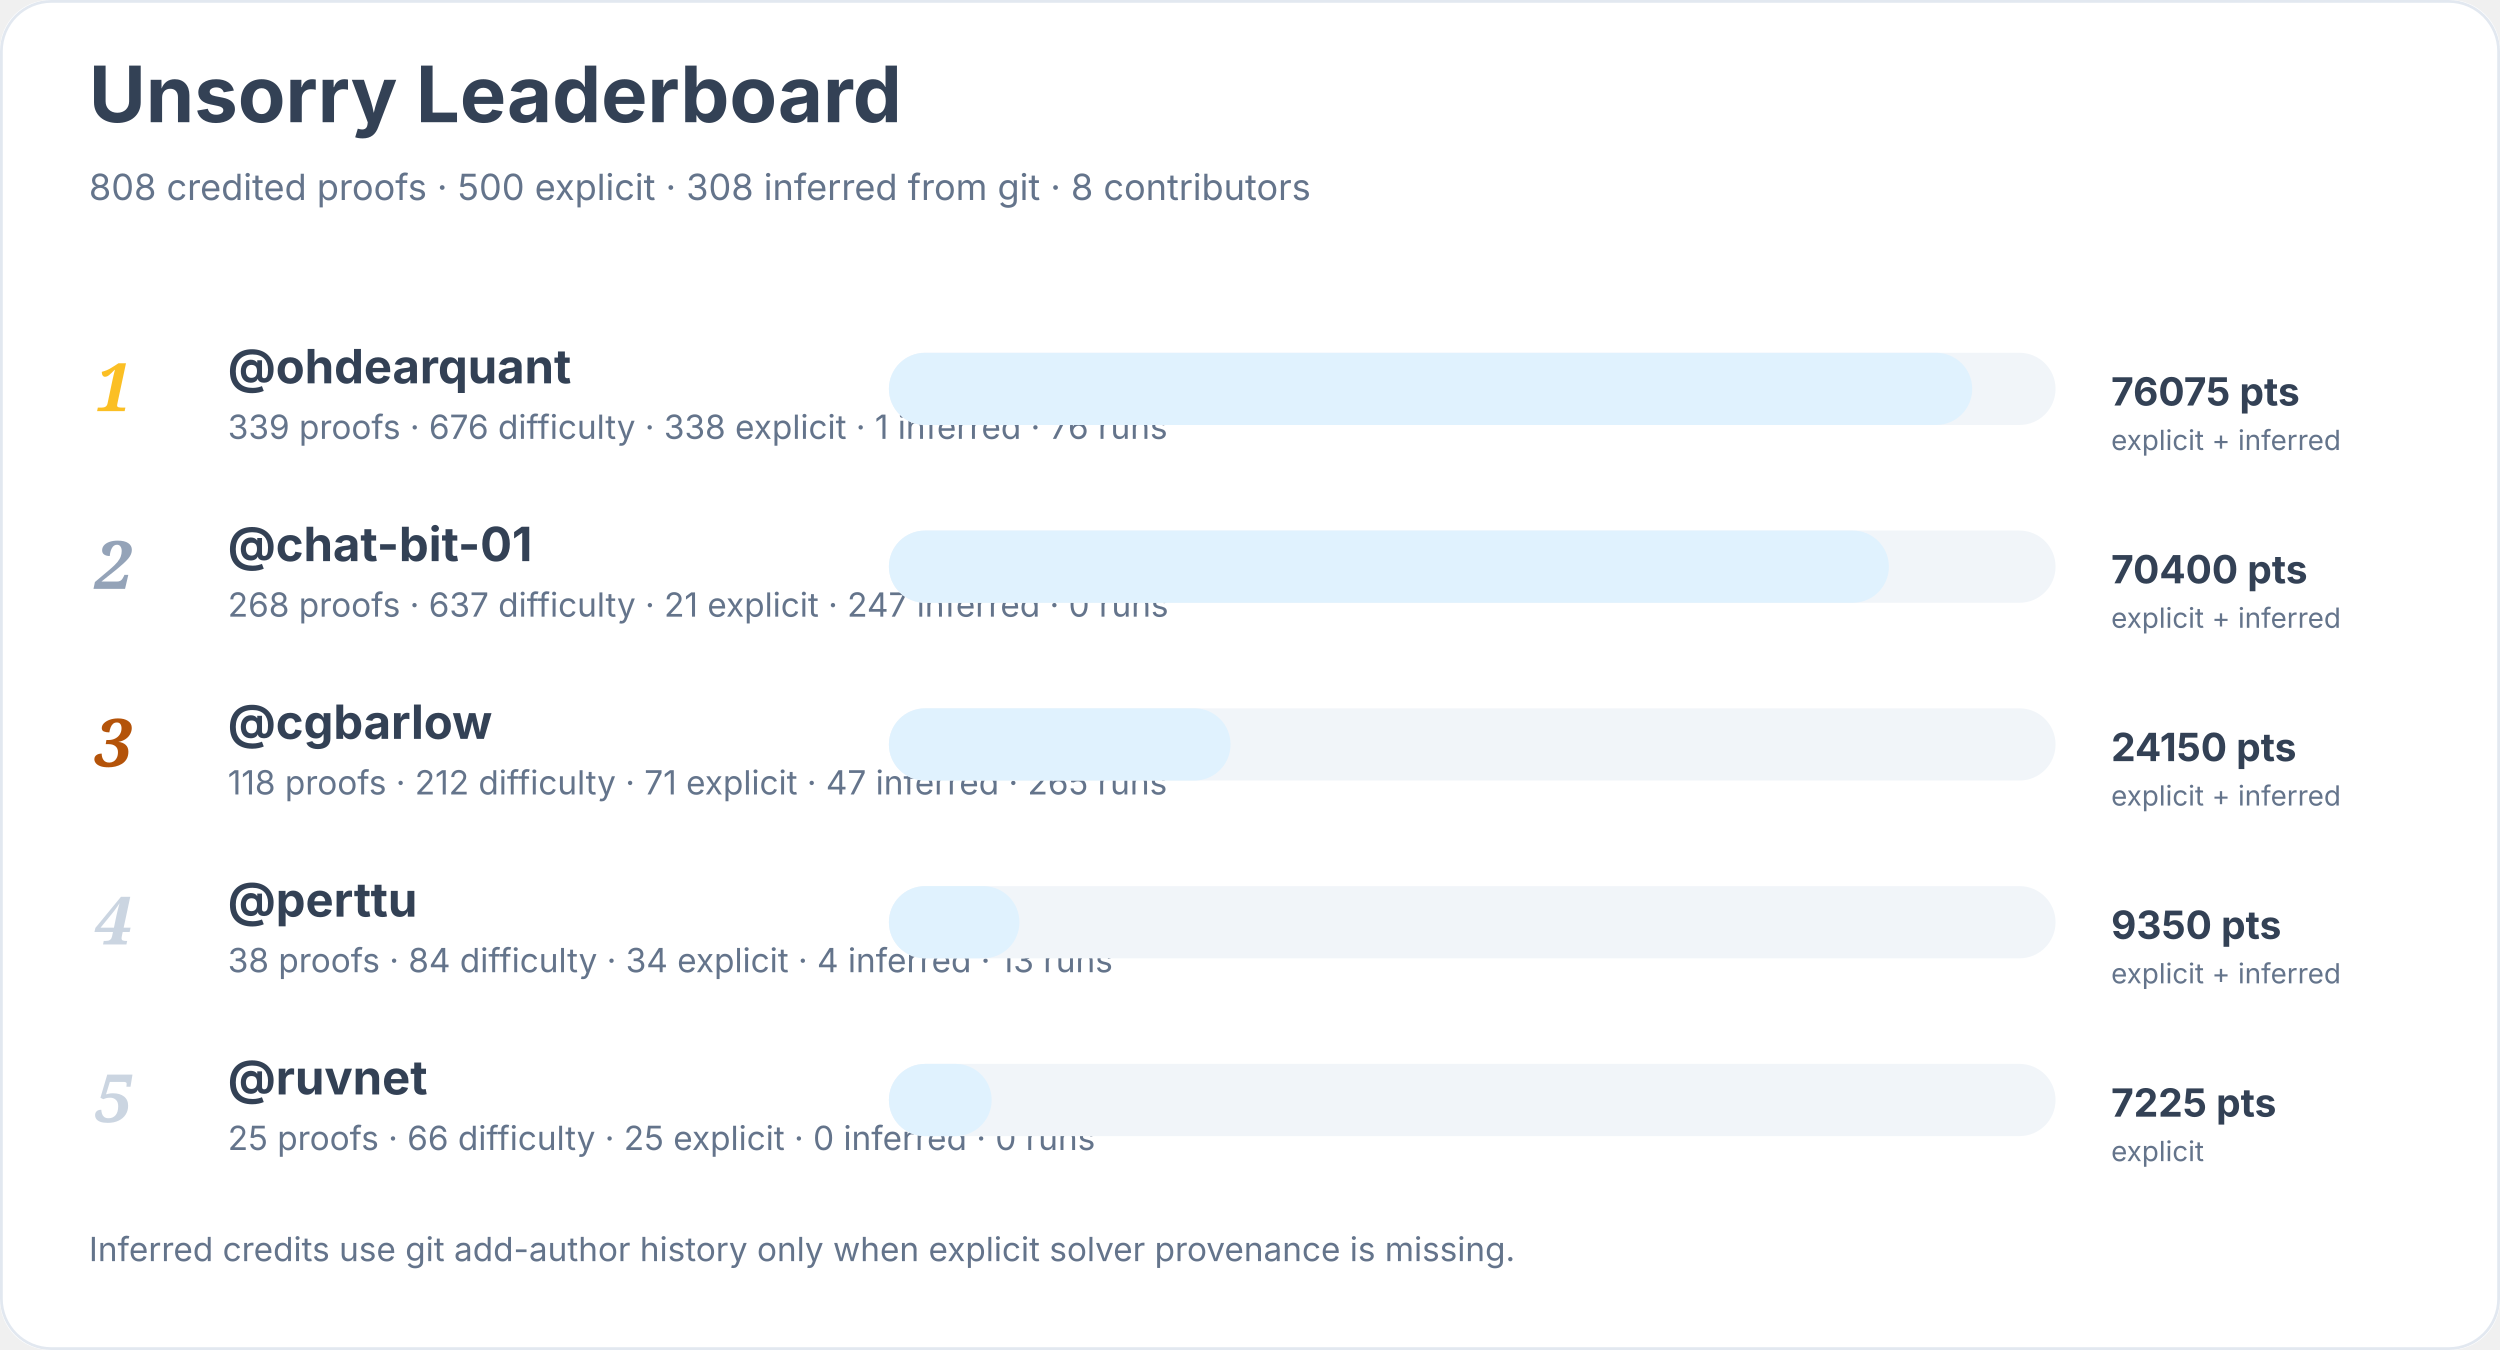
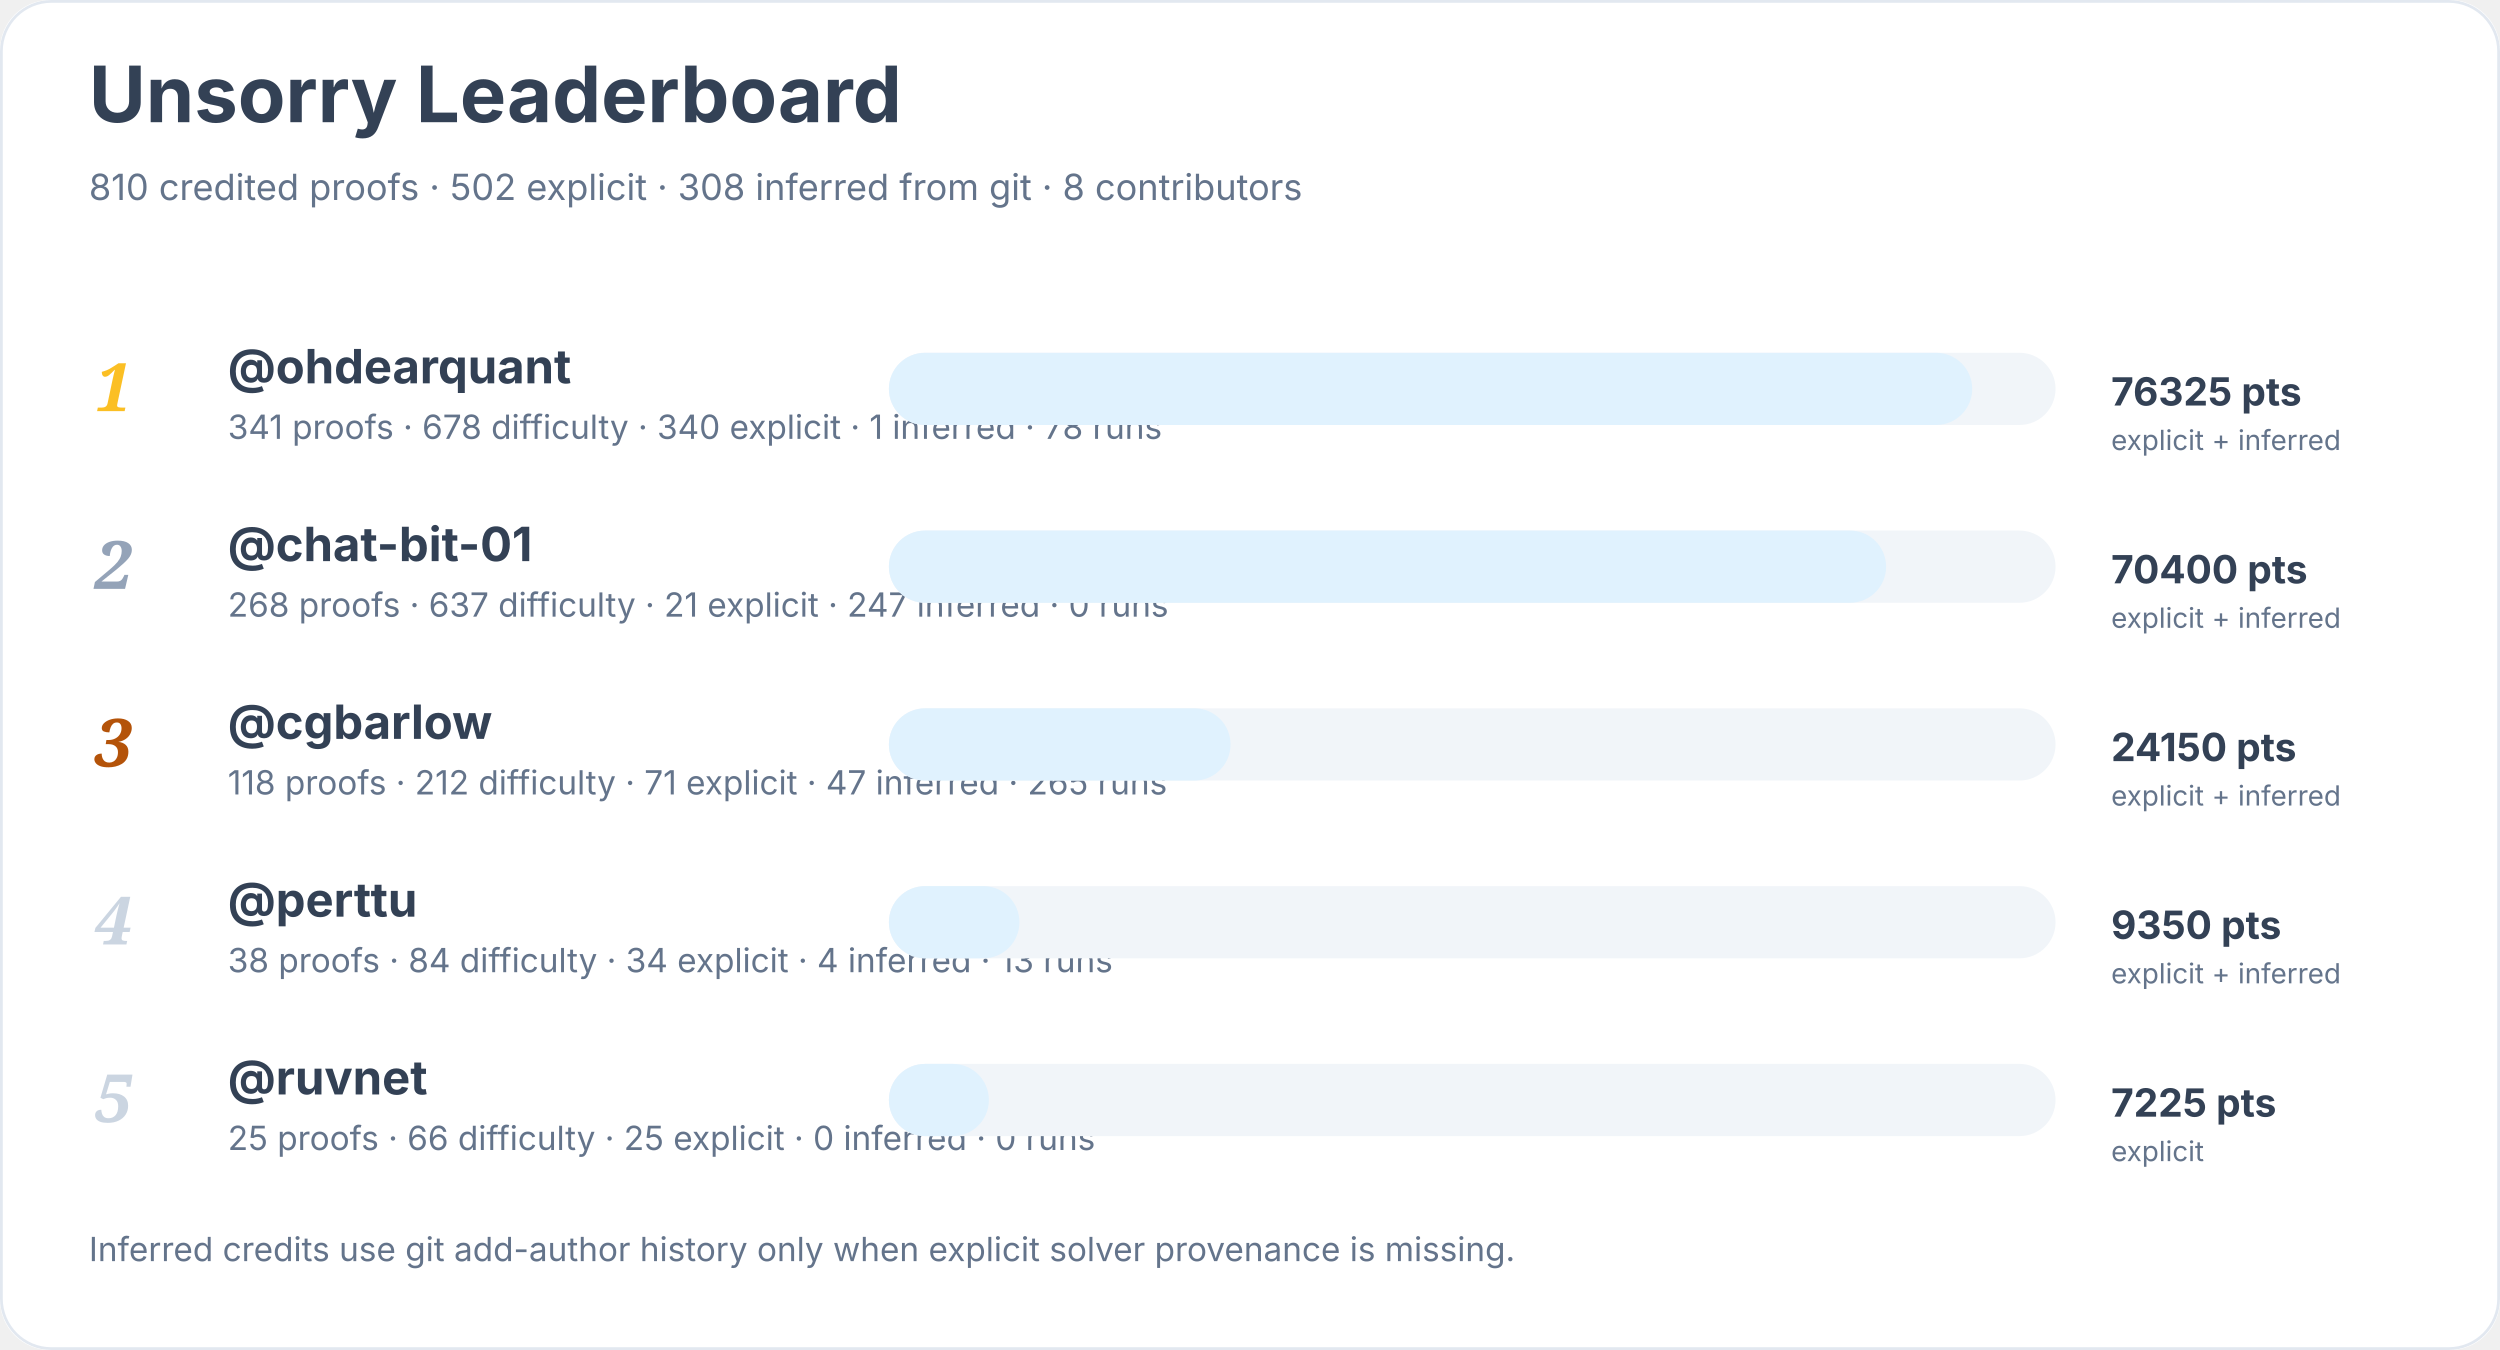
<svg xmlns="http://www.w3.org/2000/svg" width="900" height="486" viewBox="0 0 900 486" role="img" aria-labelledby="title desc">
  <rect width="900" height="100%" rx="18" fill="#ffffff" />
  <rect x="0.5" y="0.5" width="899" height="485" rx="18" fill="none" stroke="#e2e8f0" />
  <text x="32" y="44" font-family="Inter, system-ui, sans-serif" font-size="28" font-weight="700" fill="#334155">Unsorry Leaderboard</text>
-   <text x="32" y="72" font-family="Inter, system-ui, sans-serif" font-size="13" fill="#64748b">808 credited proofs · 500 explicit · 308 inferred from git · 8 contributors</text>
+   <text x="32" y="72" font-family="Inter, system-ui, sans-serif" font-size="13" fill="#64748b">810 credited proofs · 502 explicit · 308 inferred from git · 8 contributors</text>
  <text x="34" y="148" font-family="Georgia, serif" font-size="24" font-style="italic" font-weight="700" fill="#fbbf24">1</text>
  <a href="https://github.com/ohdearquant">
    <text x="82" y="138" font-family="Inter, system-ui, sans-serif" font-size="17" font-weight="650" fill="#334155">@ohdearquant</text>
  </a>
-   <text x="82" y="158" font-family="Inter, system-ui, sans-serif" font-size="12" fill="#64748b">339 proofs · 676 difficulty · 338 explicit · 1 inferred · 76 runs</text>
+   <text x="82" y="158" font-family="Inter, system-ui, sans-serif" font-size="12" fill="#64748b">341 proofs · 678 difficulty · 340 explicit · 1 inferred · 78 runs</text>
  <rect x="320" y="127" width="420" height="26" rx="13" fill="#f1f5f9" />
  <rect x="320" y="127" width="390" height="26" rx="13" fill="#e0f2fe" />
-   <text x="760" y="146" font-family="Inter, system-ui, sans-serif" font-size="14" font-weight="700" fill="#334155">76075 pts</text>
+   <text x="760" y="146" font-family="Inter, system-ui, sans-serif" font-size="14" font-weight="700" fill="#334155">76325 pts</text>
  <text x="760" y="162" font-family="Inter, system-ui, sans-serif" font-size="10" fill="#64748b">explicit + inferred</text>
  <text x="34" y="212" font-family="Georgia, serif" font-size="24" font-style="italic" font-weight="700" fill="#94a3b8">2</text>
  <a href="https://github.com/chat-bit-01">
    <text x="82" y="202" font-family="Inter, system-ui, sans-serif" font-size="17" font-weight="650" fill="#334155">@chat-bit-01</text>
  </a>
  <text x="82" y="222" font-family="Inter, system-ui, sans-serif" font-size="12" fill="#64748b">268 proofs · 637 difficulty · 21 explicit · 247 inferred · 0 runs</text>
  <rect x="320" y="191" width="420" height="26" rx="13" fill="#f1f5f9" />
-   <rect x="320" y="191" width="360" height="26" rx="13" fill="#e0f2fe" />
+   <rect x="320" y="191" width="359" height="26" rx="13" fill="#e0f2fe" />
  <text x="760" y="210" font-family="Inter, system-ui, sans-serif" font-size="14" font-weight="700" fill="#334155">70400 pts</text>
  <text x="760" y="226" font-family="Inter, system-ui, sans-serif" font-size="10" fill="#64748b">explicit + inferred</text>
  <text x="34" y="276" font-family="Georgia, serif" font-size="24" font-style="italic" font-weight="700" fill="#b45309">3</text>
  <a href="https://github.com/cgbarlow">
    <text x="82" y="266" font-family="Inter, system-ui, sans-serif" font-size="17" font-weight="650" fill="#334155">@cgbarlow</text>
  </a>
  <text x="82" y="286" font-family="Inter, system-ui, sans-serif" font-size="12" fill="#64748b">118 proofs · 212 difficulty · 71 explicit · 47 inferred · 265 runs</text>
  <rect x="320" y="255" width="420" height="26" rx="13" fill="#f1f5f9" />
  <rect x="320" y="255" width="123" height="26" rx="13" fill="#e0f2fe" />
  <text x="760" y="274" font-family="Inter, system-ui, sans-serif" font-size="14" font-weight="700" fill="#334155">24150 pts</text>
  <text x="760" y="290" font-family="Inter, system-ui, sans-serif" font-size="10" fill="#64748b">explicit + inferred</text>
  <text x="34" y="340" font-family="Georgia, serif" font-size="24" font-style="italic" font-weight="700" fill="#cbd5e1">4</text>
  <a href="https://github.com/perttu">
    <text x="82" y="330" font-family="Inter, system-ui, sans-serif" font-size="17" font-weight="650" fill="#334155">@perttu</text>
  </a>
  <text x="82" y="350" font-family="Inter, system-ui, sans-serif" font-size="12" fill="#64748b">38 proofs · 84 difficulty · 34 explicit · 4 inferred · 13 runs</text>
  <rect x="320" y="319" width="420" height="26" rx="13" fill="#f1f5f9" />
  <rect x="320" y="319" width="47" height="26" rx="13" fill="#e0f2fe" />
  <text x="760" y="338" font-family="Inter, system-ui, sans-serif" font-size="14" font-weight="700" fill="#334155">9350 pts</text>
  <text x="760" y="354" font-family="Inter, system-ui, sans-serif" font-size="10" fill="#64748b">explicit + inferred</text>
  <text x="34" y="404" font-family="Georgia, serif" font-size="24" font-style="italic" font-weight="700" fill="#cbd5e1">5</text>
  <a href="https://github.com/ruvnet">
    <text x="82" y="394" font-family="Inter, system-ui, sans-serif" font-size="17" font-weight="650" fill="#334155">@ruvnet</text>
  </a>
  <text x="82" y="414" font-family="Inter, system-ui, sans-serif" font-size="12" fill="#64748b">25 proofs · 66 difficulty · 25 explicit · 0 inferred · 0 runs</text>
  <rect x="320" y="383" width="420" height="26" rx="13" fill="#f1f5f9" />
-   <rect x="320" y="383" width="37" height="26" rx="13" fill="#e0f2fe" />
+   <rect x="320" y="383" width="36" height="26" rx="13" fill="#e0f2fe" />
  <text x="760" y="402" font-family="Inter, system-ui, sans-serif" font-size="14" font-weight="700" fill="#334155">7225 pts</text>
  <text x="760" y="418" font-family="Inter, system-ui, sans-serif" font-size="10" fill="#64748b">explicit</text>
  <text x="32" y="454" font-family="Inter, system-ui, sans-serif" font-size="12" fill="#64748b">Inferred credits use git add-author history only when explicit solver provenance is missing.</text>
</svg>
